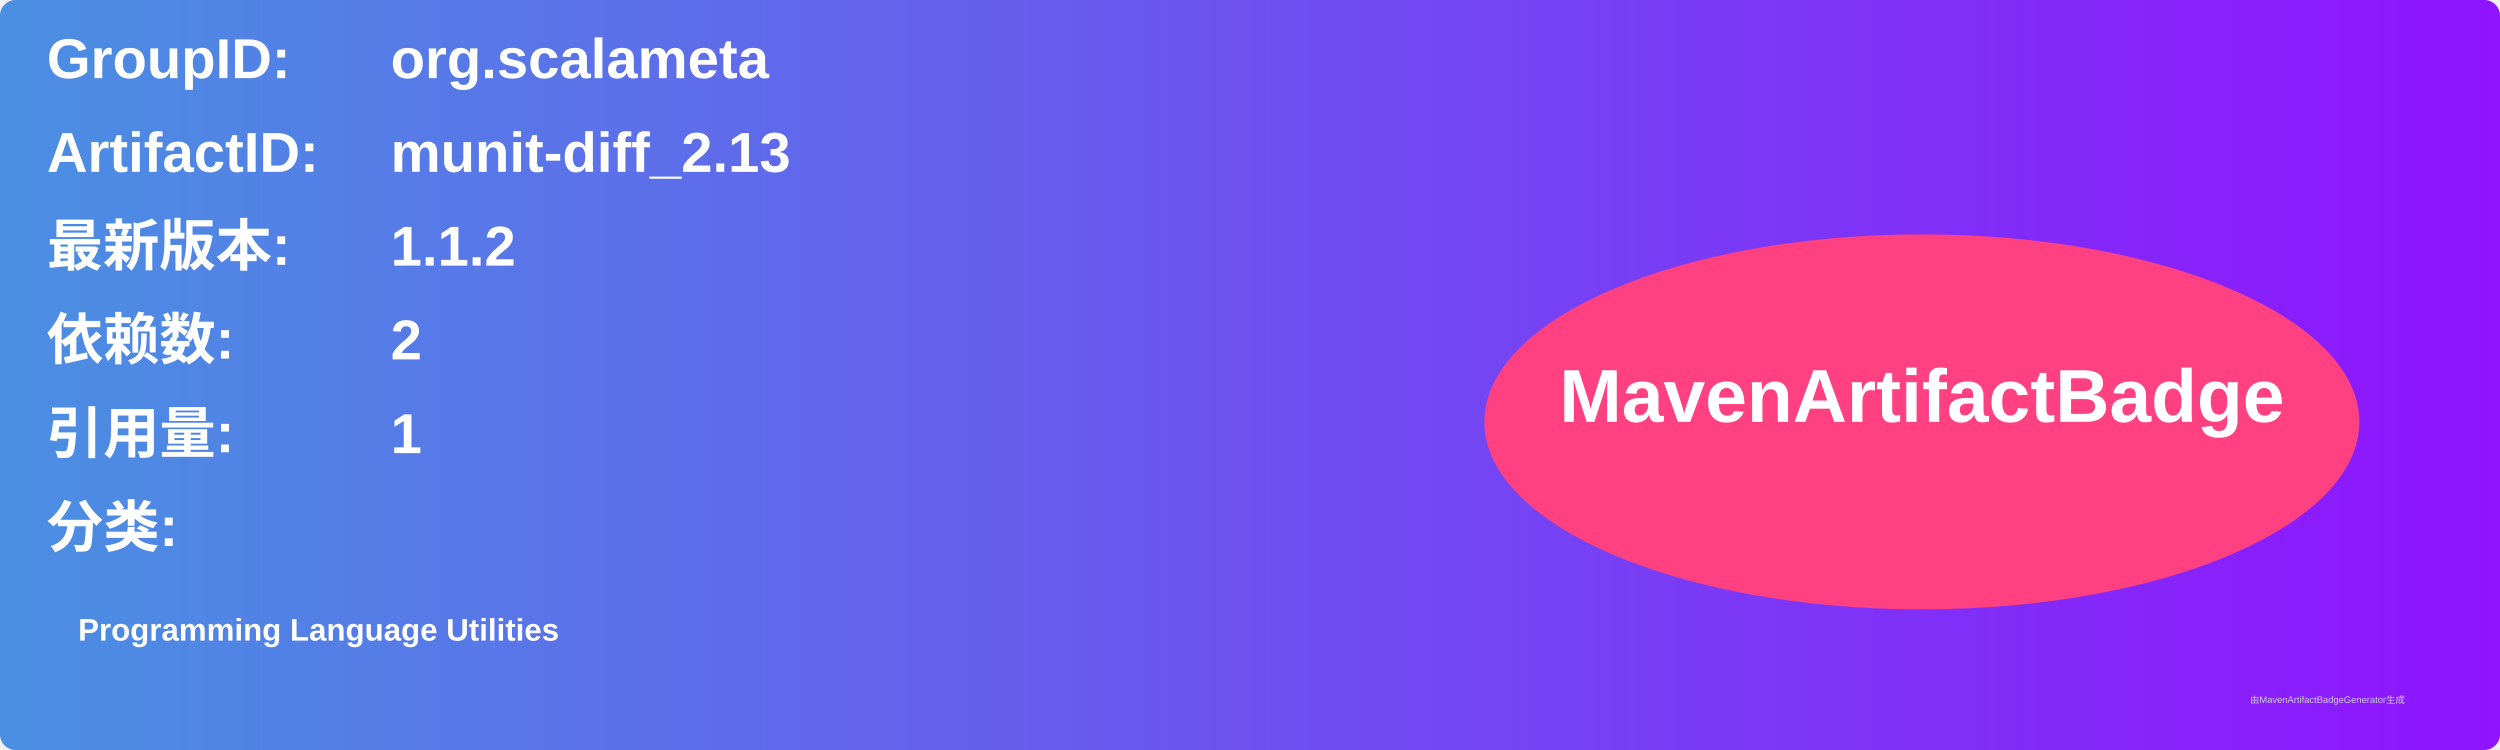
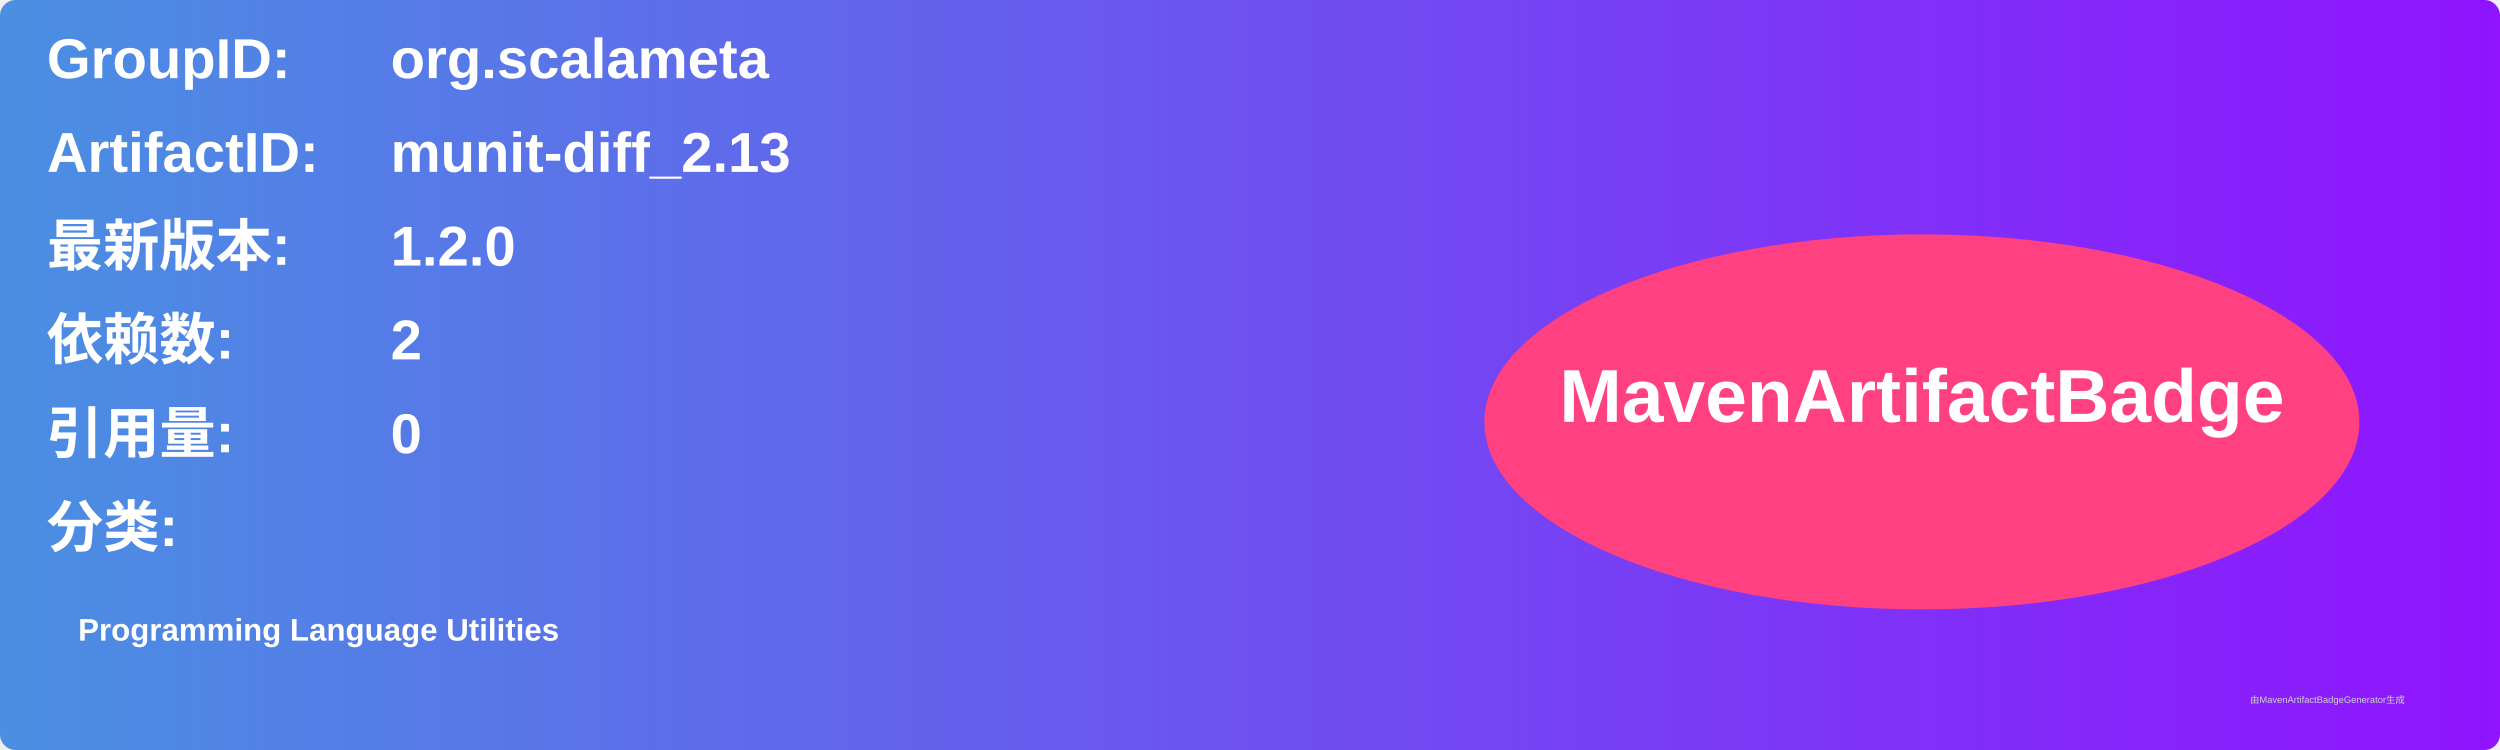
<svg xmlns="http://www.w3.org/2000/svg" width="800" height="240" viewBox="0 0 800 240">
  <linearGradient id="grad" x1="0%" y1="0%" x2="100%" y2="0%">
    <stop offset="0%" stop-color="#4a90e2" />
    <stop offset="100%" stop-color="#9013fe" />
  </linearGradient>
  <rect width="100%" height="100%" rx="5" ry="5" fill="url(#grad)" />
  <g transform="translate(15, 15)">
    <text x="0" y="10" font-family="Arial" font-size="18" fill="white" font-weight="bold" width="260">GroupID:</text>
    <text x="110" y="10" font-family="Arial" font-size="18" fill="white" font-weight="bold" width="460">org.scalameta</text>
    <text x="0" y="40" font-family="Arial" font-size="18" fill="white" font-weight="bold" width="260">ArtifactID:</text>
    <text x="110" y="40" font-family="Arial" font-size="18" fill="white" font-weight="bold" width="460">munit-diff_2.13</text>
    <text x="0" y="70" font-family="Arial" font-size="18" fill="white" font-weight="bold">最新版本:</text>
    <text x="110" y="70" font-family="Arial" font-size="18" fill="white" font-weight="bold">
-       <tspan font-weight="bold">1.1.2</tspan>
+       <tspan font-weight="bold">1.2.0</tspan>
    </text>
    <text x="0" y="100" font-family="Arial" font-size="18" fill="white" font-weight="bold">依赖数: </text>
    <text x="110" y="100" font-family="Arial" font-size="18" fill="white">
      <tspan font-weight="bold">2</tspan>
    </text>
    <text x="0" y="130" font-family="Arial" font-size="18" fill="white" font-weight="bold">引用量: </text>
    <text x="110" y="130" font-family="Arial" font-size="18" fill="white">
-       <tspan font-weight="bold">1</tspan>
+       <tspan font-weight="bold">0</tspan>
    </text>
    <text x="0" y="160" font-family="Arial" font-size="18" fill="white" font-weight="bold">分类:</text>
    <text x="10" y="190" font-family="Arial" font-size="10" fill="white">
      <tspan font-weight="bold">Programming Language Utilities</tspan>
    </text>
    <ellipse cx="600" cy="120" rx="140" ry="60" fill="#ff4081" />
    <text x="600" y="120" text-anchor="middle" font-family="Arial" font-size="24" fill="white" font-weight="bold">MavenArtifactBadge</text>
  </g>
  <text x="720" y="225" font-family="Arial" font-size="3" fill="#d0d0d0">由MavenArtifactBadgeGenerator生成</text>
</svg>
